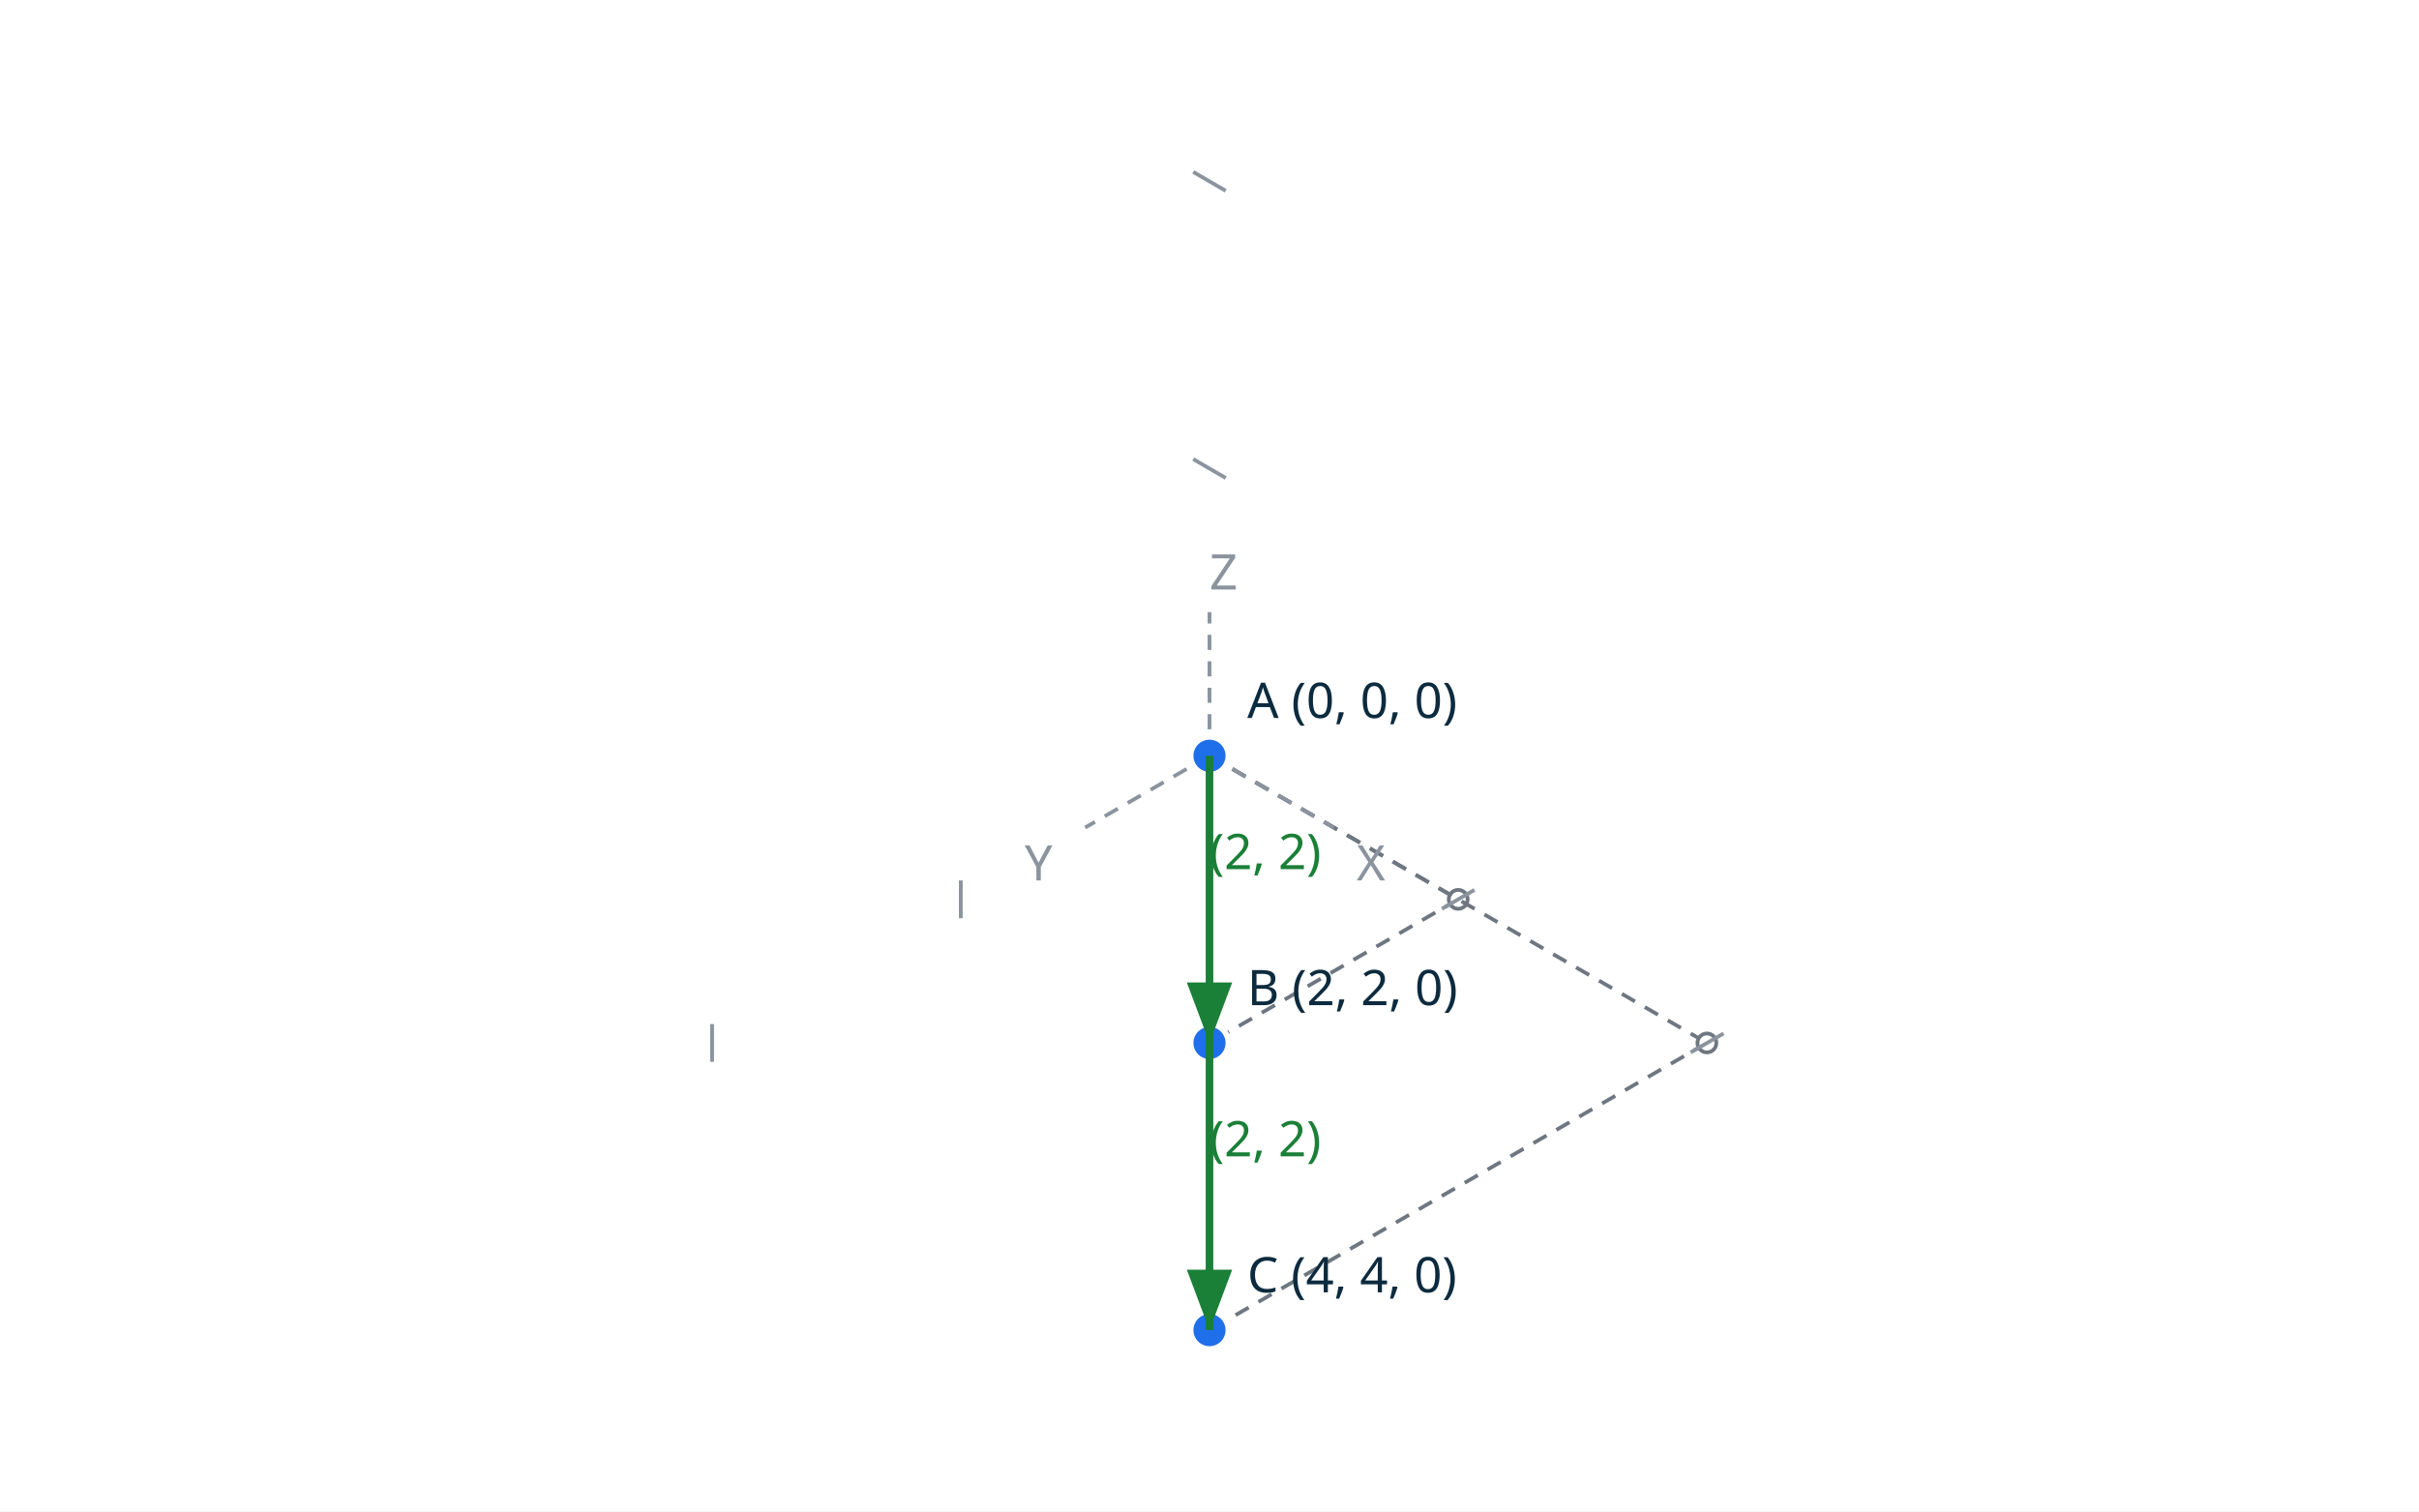
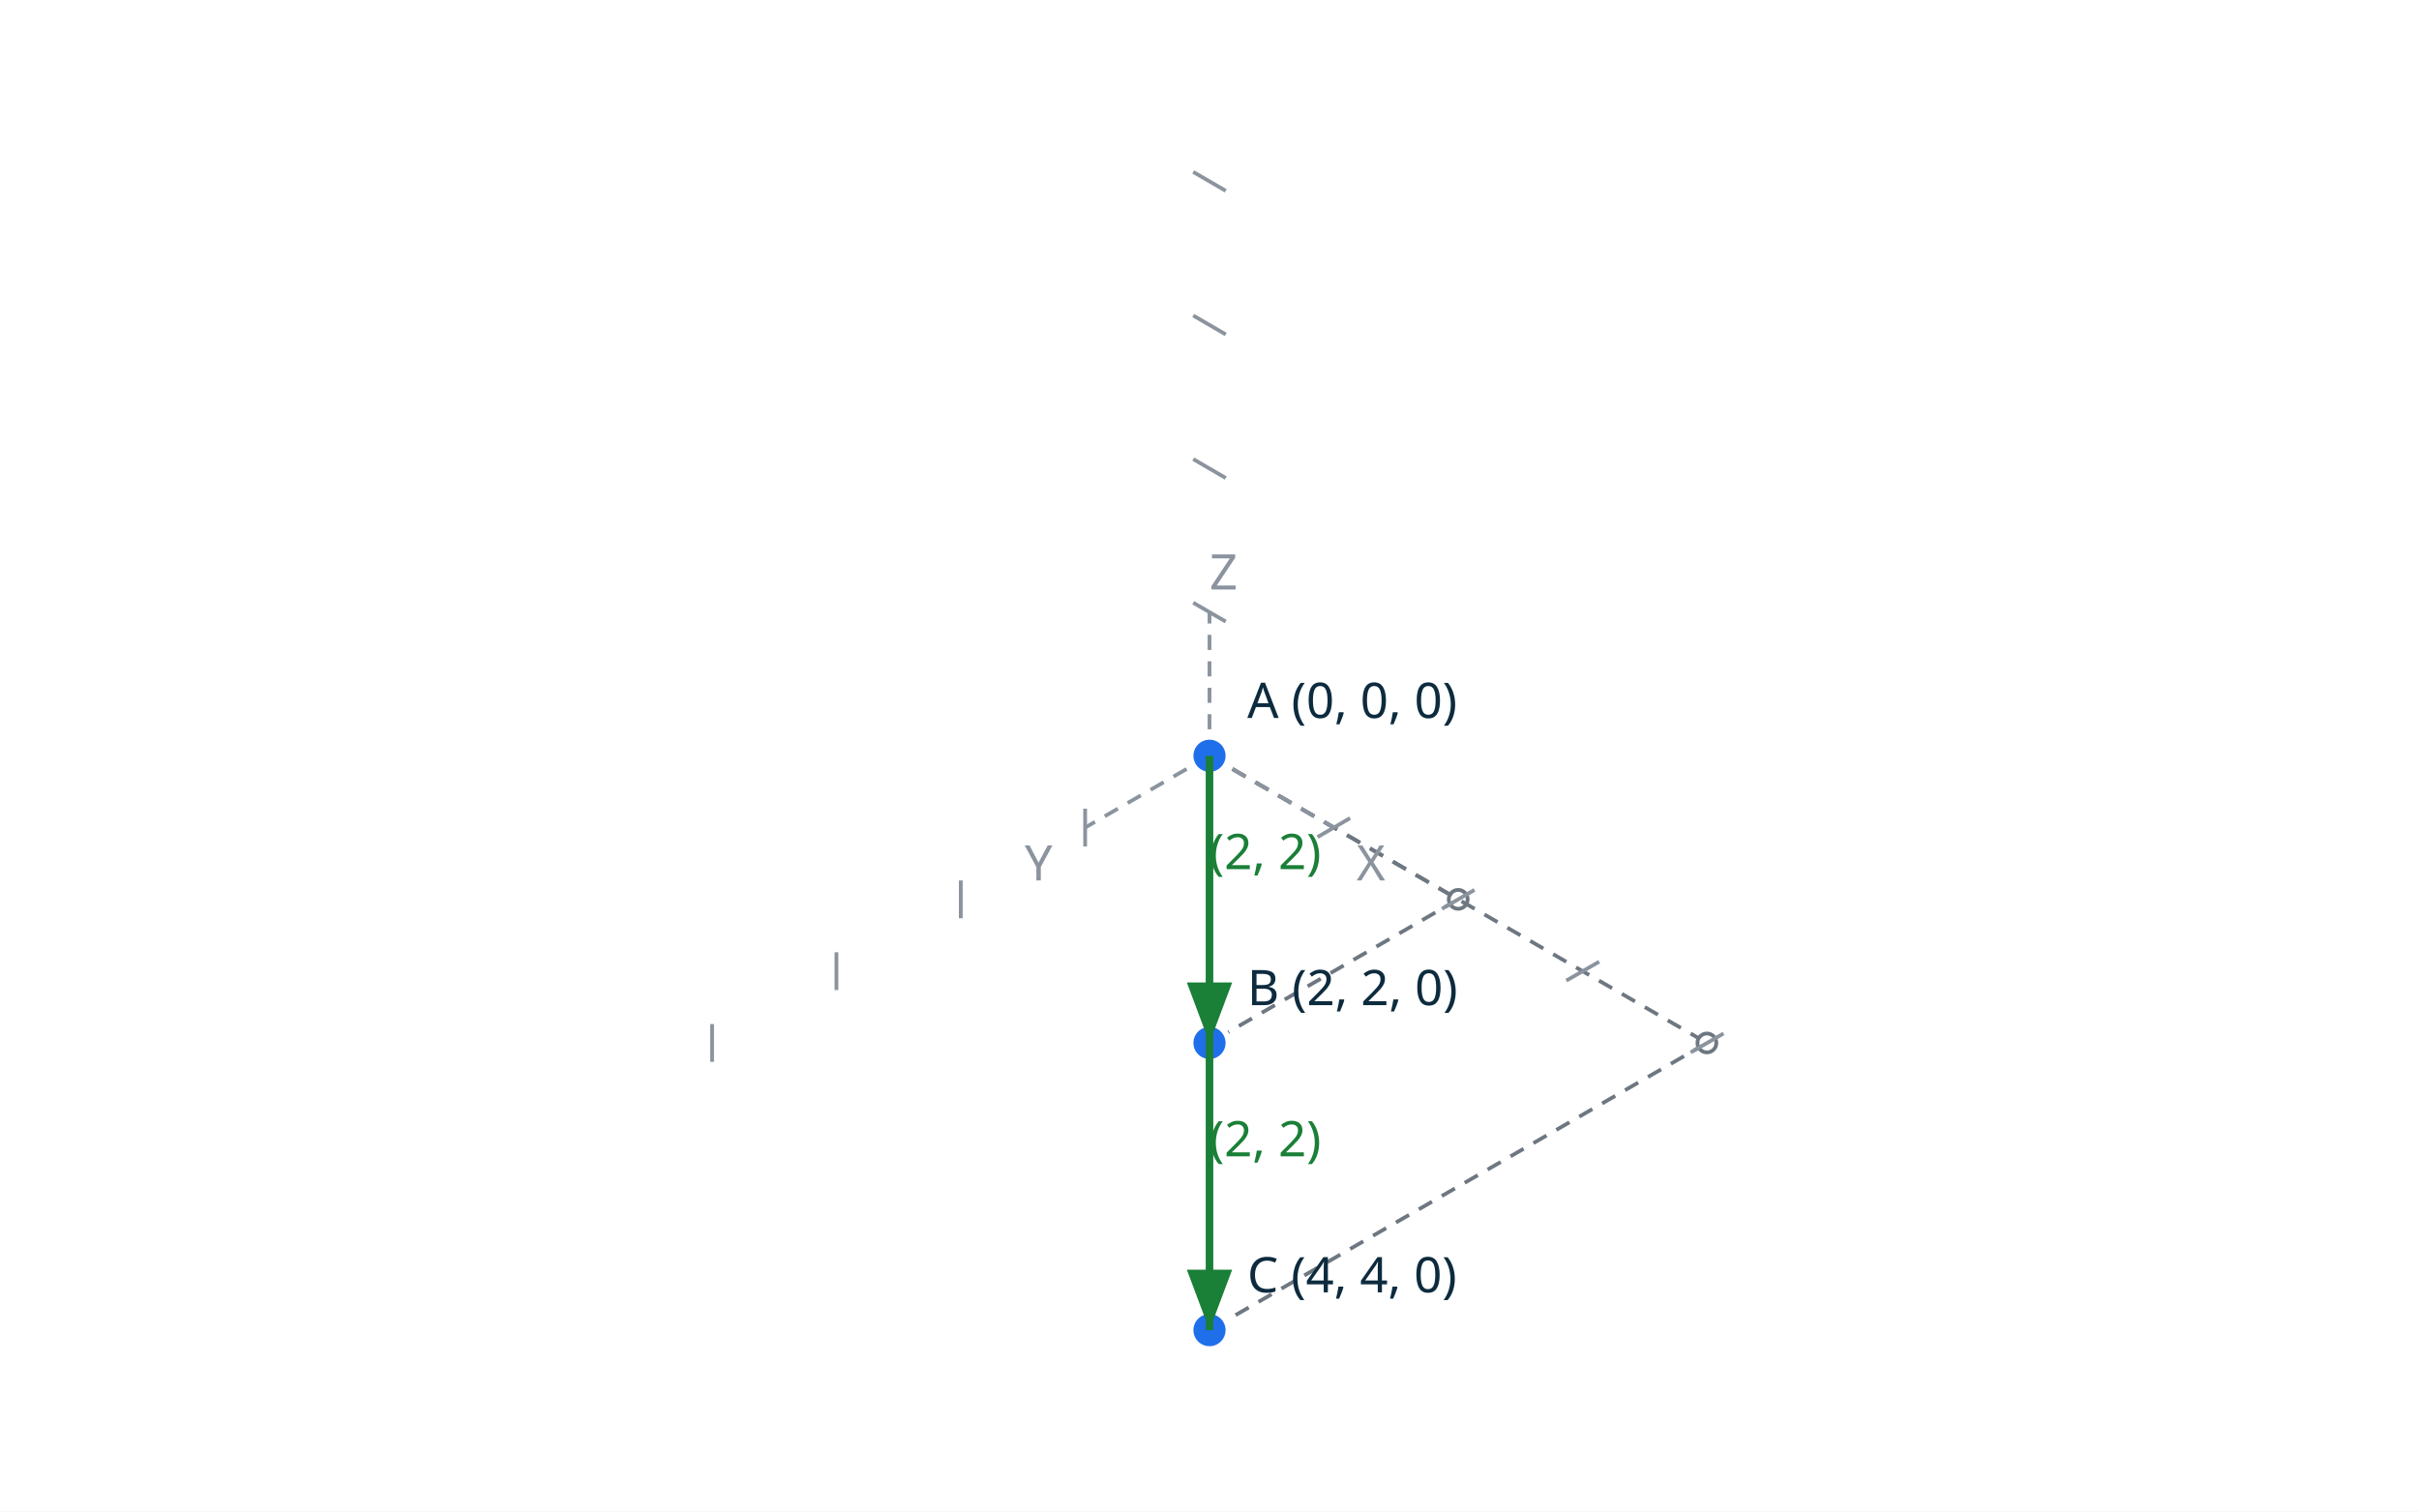
<svg xmlns="http://www.w3.org/2000/svg" viewBox="0 0 640 400" width="640" height="400">
  <rect width="640" height="400" fill="#ffffff" />
  <circle cx="320.0" cy="200.0" r="2.5" fill="#ffffff" stroke="#6e7781" stroke-width="1.0" />
  <circle cx="320.0" cy="200.0" r="2.5" fill="#ffffff" stroke="#6e7781" stroke-width="1.0" />
  <line x1="320.0" y1="200.0" x2="385.8" y2="238.0" stroke="#6e7781" stroke-width="1.0" stroke-dasharray="4 3" />
  <line x1="385.8" y1="238.0" x2="320.0" y2="276.0" stroke="#6e7781" stroke-width="1.0" stroke-dasharray="4 3" />
  <circle cx="385.8" cy="238.0" r="2.5" fill="#ffffff" stroke="#6e7781" stroke-width="1.0" />
  <circle cx="320.0" cy="276.0" r="2.5" fill="#ffffff" stroke="#6e7781" stroke-width="1.0" />
  <line x1="320.0" y1="200.0" x2="451.6" y2="276.0" stroke="#6e7781" stroke-width="1.0" stroke-dasharray="4 3" />
  <line x1="451.6" y1="276.0" x2="320.0" y2="352.0" stroke="#6e7781" stroke-width="1.0" stroke-dasharray="4 3" />
  <circle cx="451.6" cy="276.0" r="2.5" fill="#ffffff" stroke="#6e7781" stroke-width="1.0" />
  <circle cx="320.0" cy="352.0" r="2.5" fill="#ffffff" stroke="#6e7781" stroke-width="1.0" />
  <line x1="320.0" y1="200.0" x2="352.9" y2="219.0" stroke="#8b949e" stroke-width="1.0" stroke-dasharray="4 3" />
  <text x="358.9" y="233.0" fill="#8b949e" font-family="sans-serif" font-size="13">X</text>
  <line x1="320.0" y1="200.0" x2="287.1" y2="219.0" stroke="#8b949e" stroke-width="1.0" stroke-dasharray="4 3" />
  <text x="271.1" y="233.0" fill="#8b949e" font-family="sans-serif" font-size="13">Y</text>
  <line x1="320.0" y1="200.0" x2="320.0" y2="162.0" stroke="#8b949e" stroke-width="1.0" stroke-dasharray="4 3" />
  <text x="320.0" y="156.0" fill="#8b949e" font-family="sans-serif" font-size="13">Z</text>
  <circle cx="320.0" cy="200.0" r="2.5" fill="#8b949e" />
+   <line x1="357.2" y1="216.5" x2="348.6" y2="221.5" stroke="#8b949e" stroke-width="1.0" />
  <line x1="390.1" y1="235.5" x2="381.5" y2="240.5" stroke="#8b949e" stroke-width="1.0" />
+   <line x1="423.1" y1="254.5" x2="414.4" y2="259.5" stroke="#8b949e" stroke-width="1.0" />
  <line x1="456.0" y1="273.5" x2="447.3" y2="278.5" stroke="#8b949e" stroke-width="1.0" />
+   <line x1="287.1" y1="224.0" x2="287.1" y2="214.0" stroke="#8b949e" stroke-width="1.0" />
  <line x1="254.2" y1="243.0" x2="254.2" y2="233.0" stroke="#8b949e" stroke-width="1.0" />
+   <line x1="221.3" y1="262.0" x2="221.3" y2="252.0" stroke="#8b949e" stroke-width="1.0" />
  <line x1="188.4" y1="281.0" x2="188.4" y2="271.0" stroke="#8b949e" stroke-width="1.0" />
+   <line x1="315.7" y1="159.5" x2="324.3" y2="164.5" stroke="#8b949e" stroke-width="1.0" />
  <line x1="315.7" y1="121.5" x2="324.3" y2="126.5" stroke="#8b949e" stroke-width="1.0" />
+   <line x1="315.7" y1="83.5" x2="324.3" y2="88.5" stroke="#8b949e" stroke-width="1.0" />
  <line x1="315.7" y1="45.5" x2="324.3" y2="50.5" stroke="#8b949e" stroke-width="1.0" />
  <circle cx="320.0" cy="200.0" r="5.0" fill="#1f6feb" stroke="#ffffff" stroke-width="1.5" />
  <text x="330.0" y="190.0" fill="#0d2b3e" font-family="sans-serif" font-size="13">A (0, 0, 0)</text>
  <circle cx="320.0" cy="276.0" r="5.0" fill="#1f6feb" stroke="#ffffff" stroke-width="1.5" />
  <text x="330.0" y="266.0" fill="#0d2b3e" font-family="sans-serif" font-size="13">B (2, 2, 0)</text>
  <circle cx="320.0" cy="352.0" r="5.0" fill="#1f6feb" stroke="#ffffff" stroke-width="1.5" />
  <text x="330.0" y="342.0" fill="#0d2b3e" font-family="sans-serif" font-size="13">C (4, 4, 0)</text>
  <defs>
    <marker id="arrow" markerWidth="10" markerHeight="10" refX="8" refY="3" orient="auto">
      <path d="M0,0 L8,3 L0,6 z" fill="#1a7f37" />
    </marker>
  </defs>
  <line x1="320.0" y1="200.0" x2="320.0" y2="276.0" stroke="#1a7f37" stroke-width="2.0" marker-end="url(#arrow)" />
  <text x="320.0" y="230.0" fill="#1a7f37" font-family="sans-serif" font-size="13">(2, 2)</text>
  <line x1="320.0" y1="276.0" x2="320.0" y2="352.0" stroke="#1a7f37" stroke-width="2.0" marker-end="url(#arrow)" />
  <text x="320.0" y="306.0" fill="#1a7f37" font-family="sans-serif" font-size="13">(2, 2)</text>
</svg>
